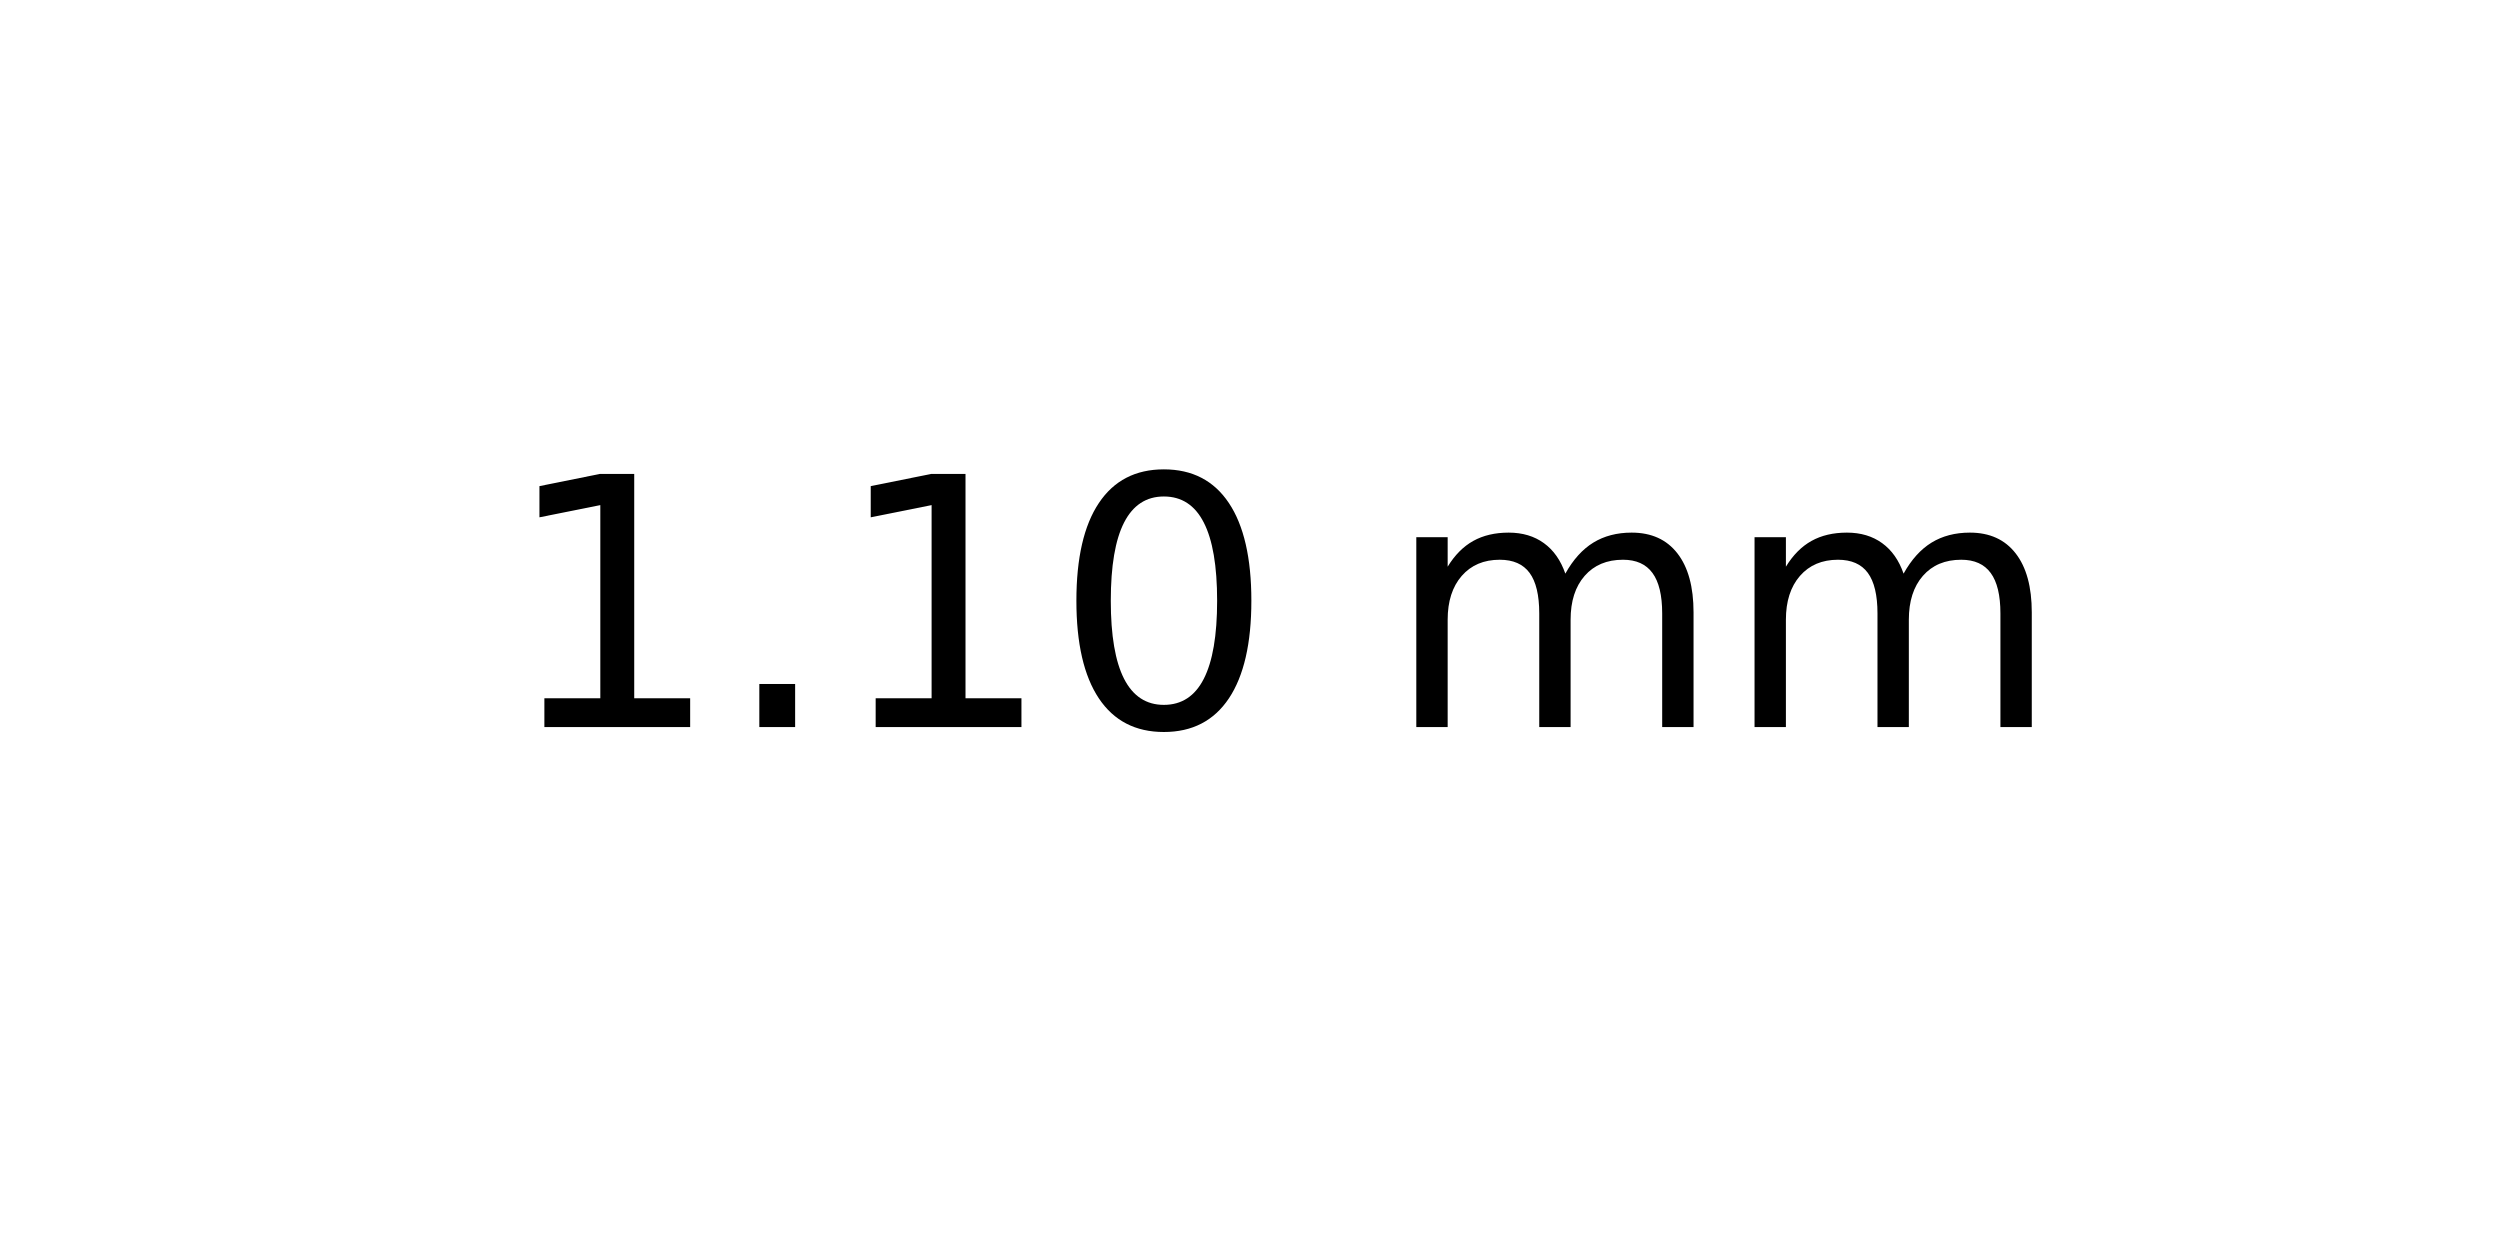
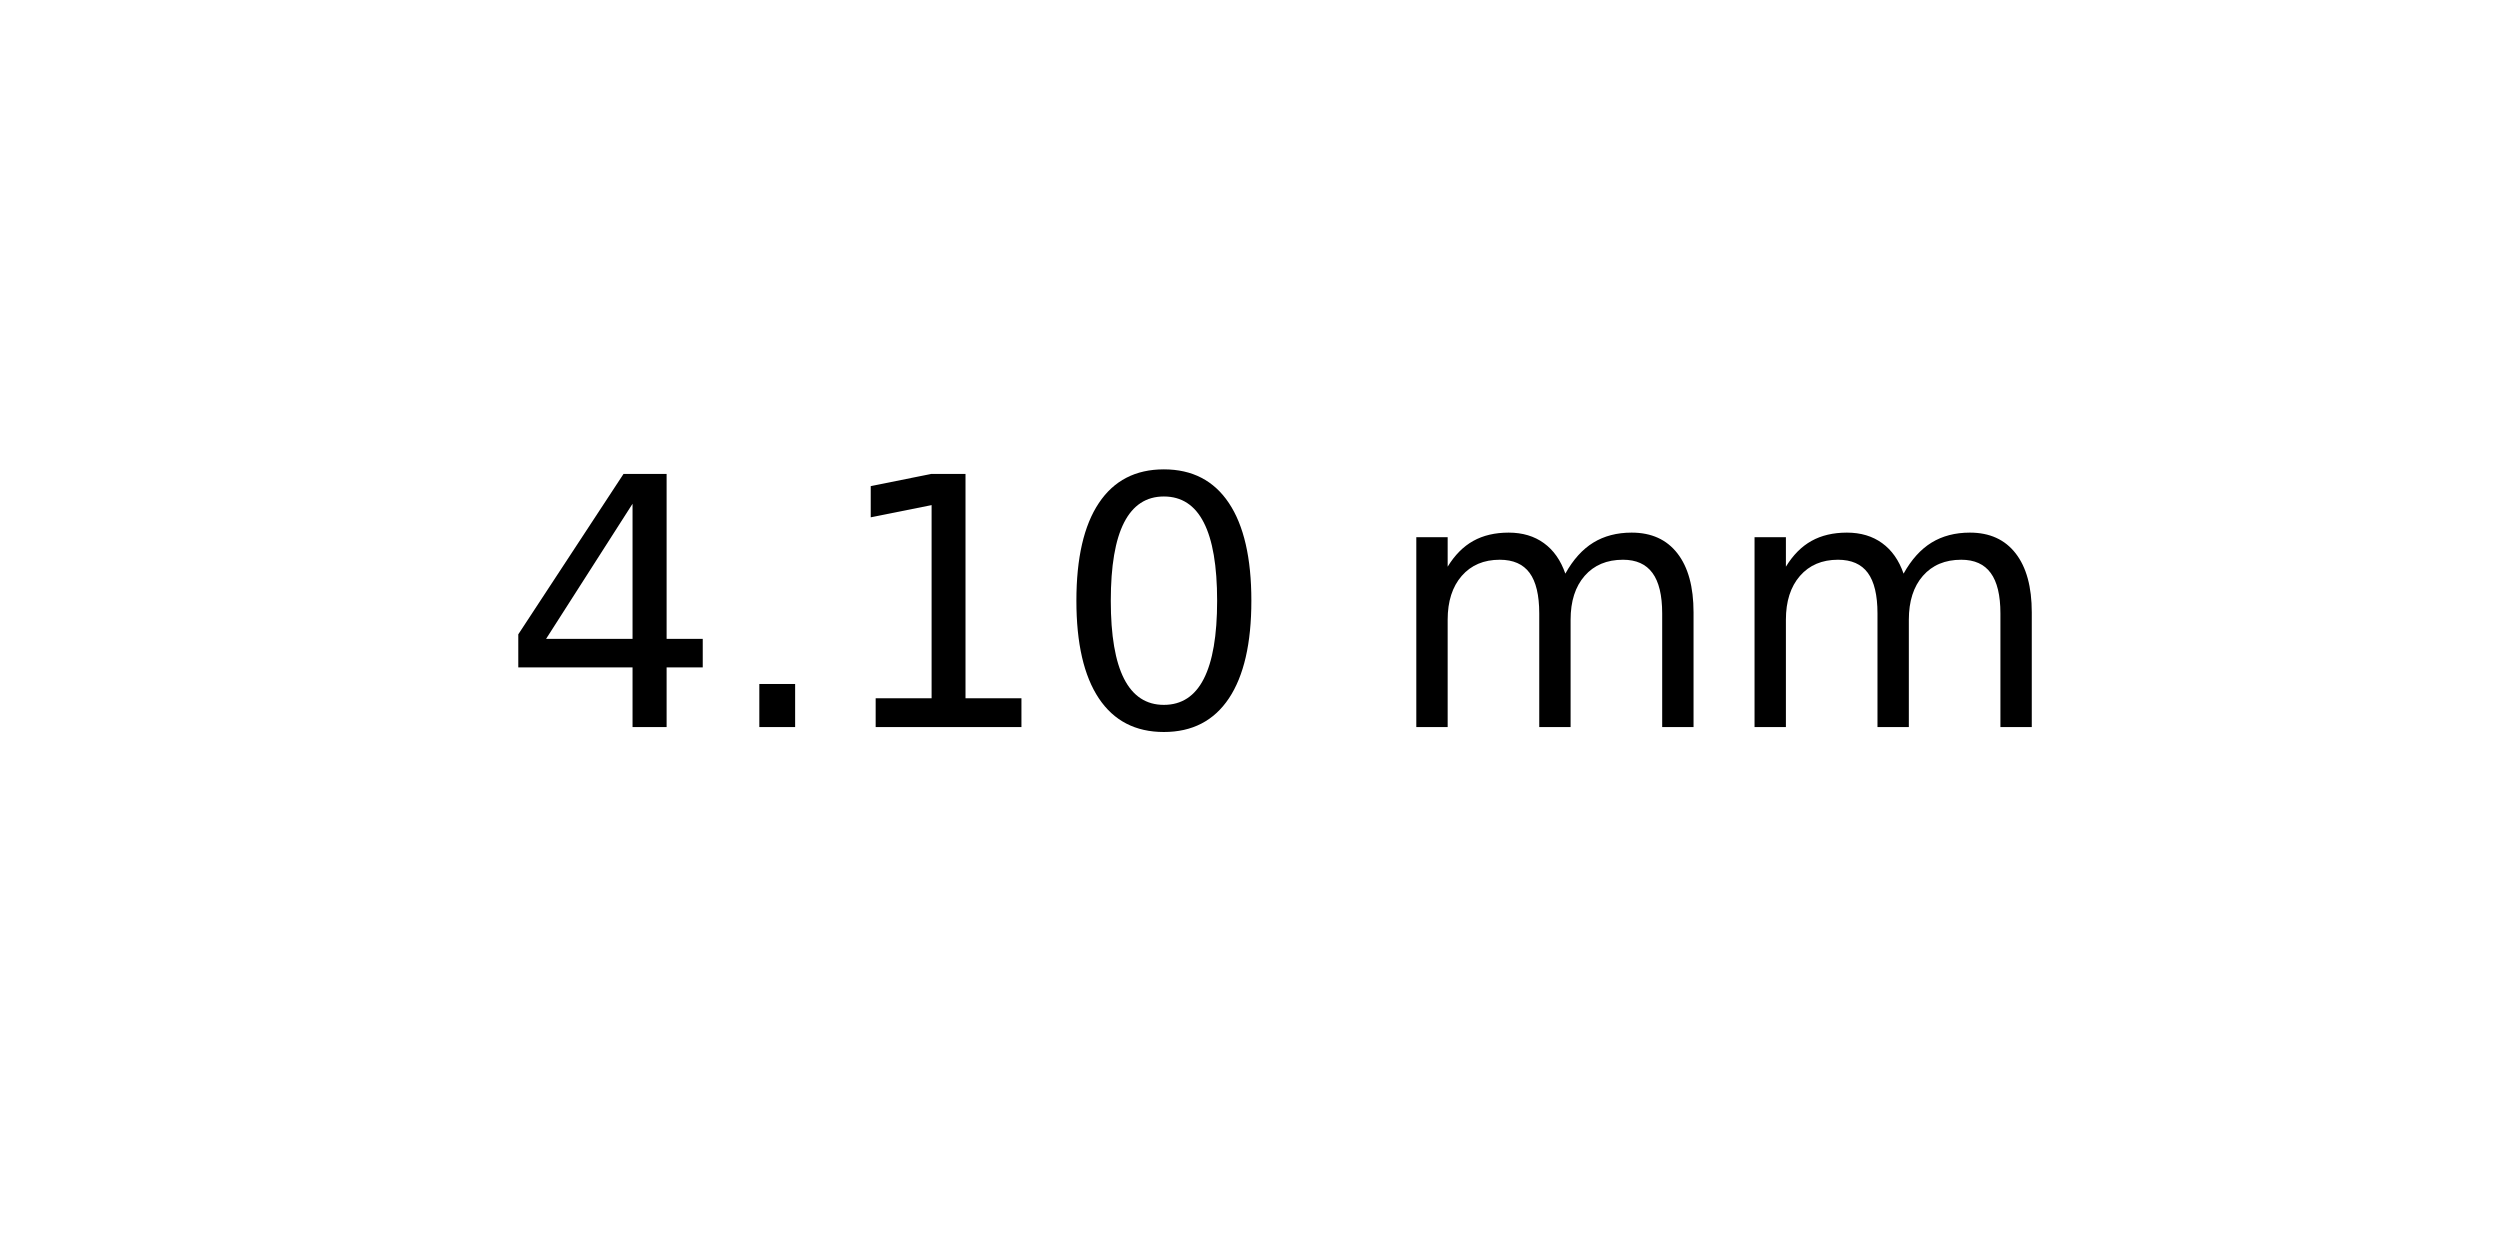
<svg xmlns="http://www.w3.org/2000/svg" xmlns:xlink="http://www.w3.org/1999/xlink" width="72pt" height="36pt" viewBox="0 0 72 36" version="1.1">
  <defs>
    <style type="text/css">*{stroke-linejoin: round; stroke-linecap: butt}</style>
  </defs>
  <g id="figure_1">
    <g id="axes_1">
      <g id="text_1">
        <g transform="translate(14.4375 20.93937) scale(0.1 -0.1)">
          <defs>
+             <path id="DejaVuSans-34" d="M 2419 4116  L 825 1625  L 2419 1625  L 2419 4116  z M 2253 4666  L 3047 4666  L 3047 1625  L 3713 1625  L 3713 1100  L 3047 1100  L 3047 0  L 2419 0  L 2419 1100  L 313 1100  L 313 1709  L 2253 4666  z " transform="scale(0.015625)" />
+             <path id="DejaVuSans-2e" d="M 684 794  L 1344 794  L 1344 0  L 684 0  L 684 794  z " transform="scale(0.015625)" />
            <path id="DejaVuSans-31" d="M 794 531  L 1825 531  L 1825 4091  L 703 3866  L 703 4441  L 1819 4666  L 2450 4666  L 2450 531  L 3481 531  L 3481 0  L 794 0  L 794 531  z " transform="scale(0.015625)" />
-             <path id="DejaVuSans-2e" d="M 684 794  L 1344 794  L 1344 0  L 684 0  L 684 794  z " transform="scale(0.015625)" />
            <path id="DejaVuSans-30" d="M 2034 4250  Q 1547 4250 1301 3770  Q 1056 3291 1056 2328  Q 1056 1369 1301 889  Q 1547 409 2034 409  Q 2525 409 2770 889  Q 3016 1369 3016 2328  Q 3016 3291 2770 3770  Q 2525 4250 2034 4250  z M 2034 4750  Q 2819 4750 3233 4129  Q 3647 3509 3647 2328  Q 3647 1150 3233 529  Q 2819 -91 2034 -91  Q 1250 -91 836 529  Q 422 1150 422 2328  Q 422 3509 836 4129  Q 1250 4750 2034 4750  z " transform="scale(0.015625)" />
            <path id="DejaVuSans-20" transform="scale(0.015625)" />
            <path id="DejaVuSans-6d" d="M 3328 2828  Q 3544 3216 3844 3400  Q 4144 3584 4550 3584  Q 5097 3584 5394 3201  Q 5691 2819 5691 2113  L 5691 0  L 5113 0  L 5113 2094  Q 5113 2597 4934 2840  Q 4756 3084 4391 3084  Q 3944 3084 3684 2787  Q 3425 2491 3425 1978  L 3425 0  L 2847 0  L 2847 2094  Q 2847 2600 2669 2842  Q 2491 3084 2119 3084  Q 1678 3084 1418 2786  Q 1159 2488 1159 1978  L 1159 0  L 581 0  L 581 3500  L 1159 3500  L 1159 2956  Q 1356 3278 1631 3431  Q 1906 3584 2284 3584  Q 2666 3584 2933 3390  Q 3200 3197 3328 2828  z " transform="scale(0.015625)" />
          </defs>
-           <use xlink:href="#DejaVuSans-31" />
+           <use xlink:href="#DejaVuSans-34" />
          <use xlink:href="#DejaVuSans-2e" x="63.623" />
          <use xlink:href="#DejaVuSans-31" x="95.41" />
          <use xlink:href="#DejaVuSans-30" x="159.033" />
          <use xlink:href="#DejaVuSans-20" x="222.656" />
          <use xlink:href="#DejaVuSans-6d" x="254.443" />
          <use xlink:href="#DejaVuSans-6d" x="351.855" />
        </g>
      </g>
    </g>
  </g>
</svg>
